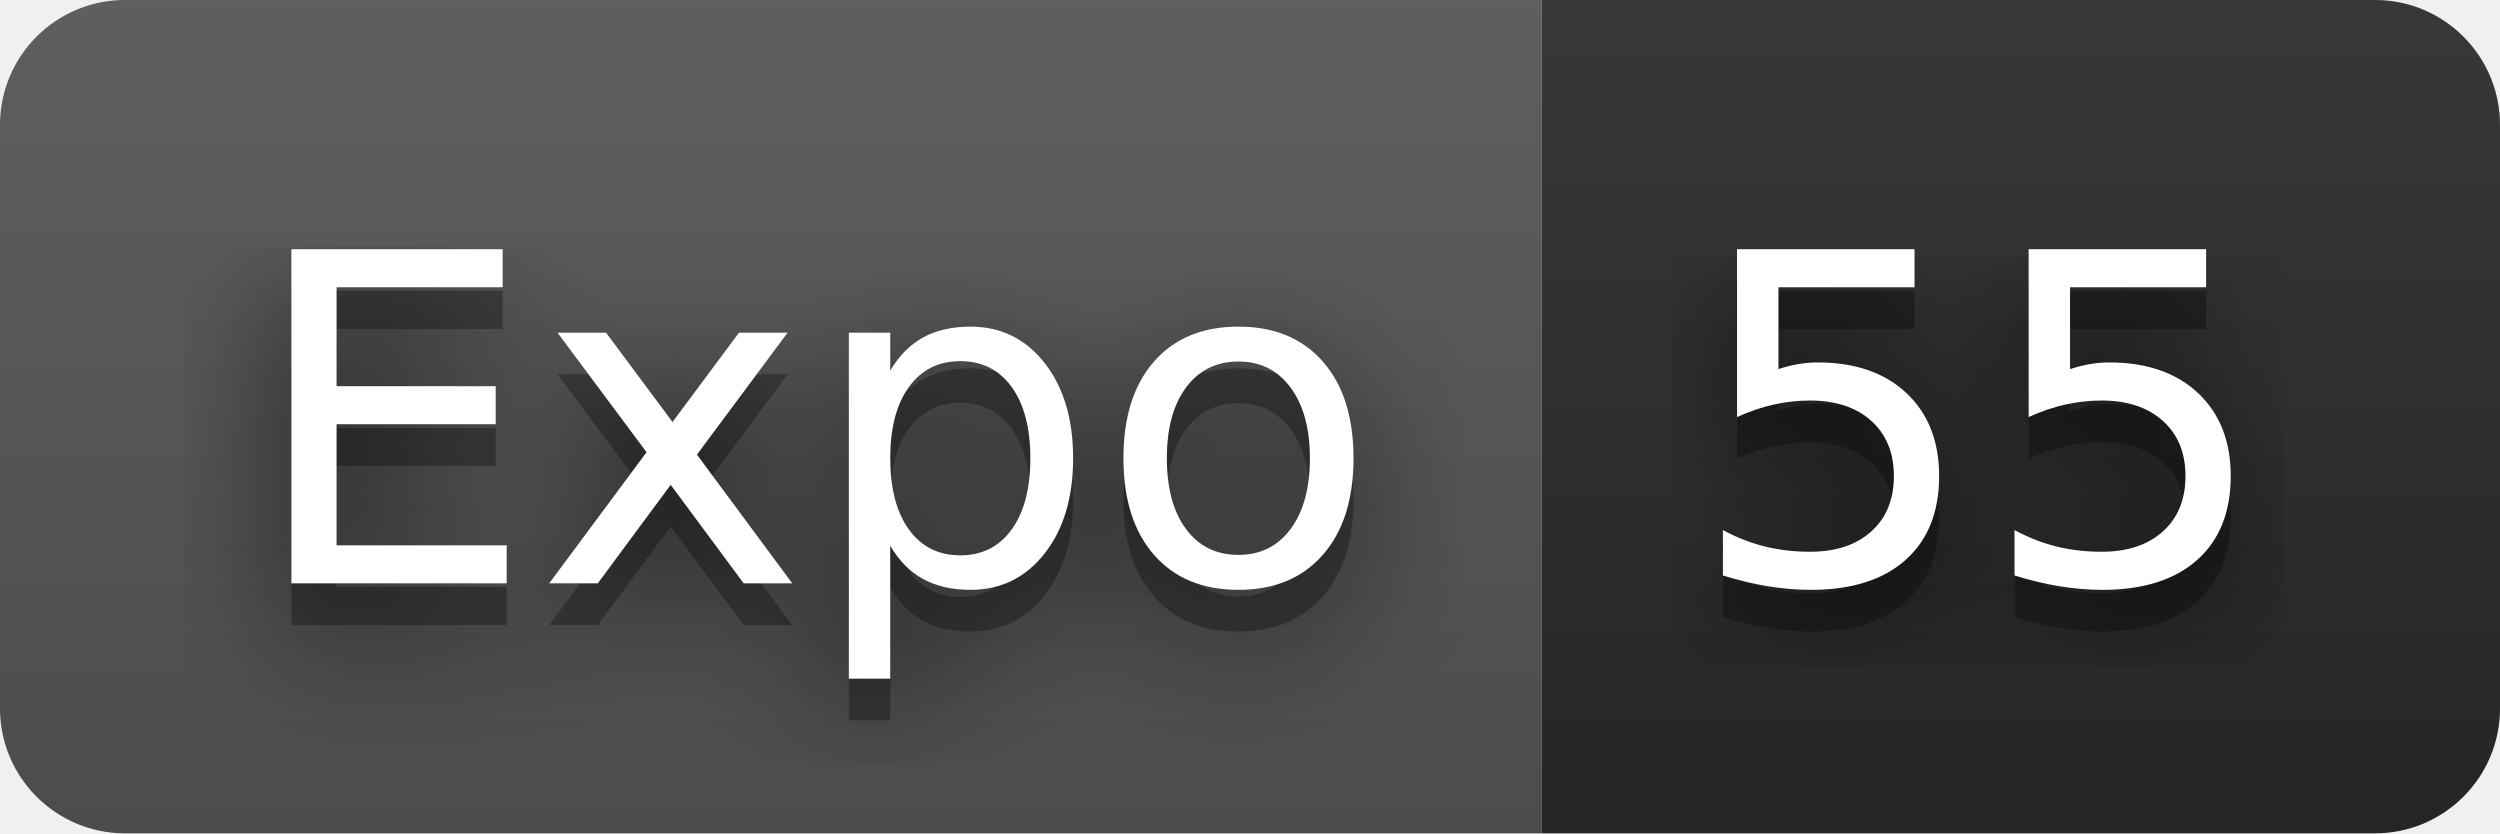
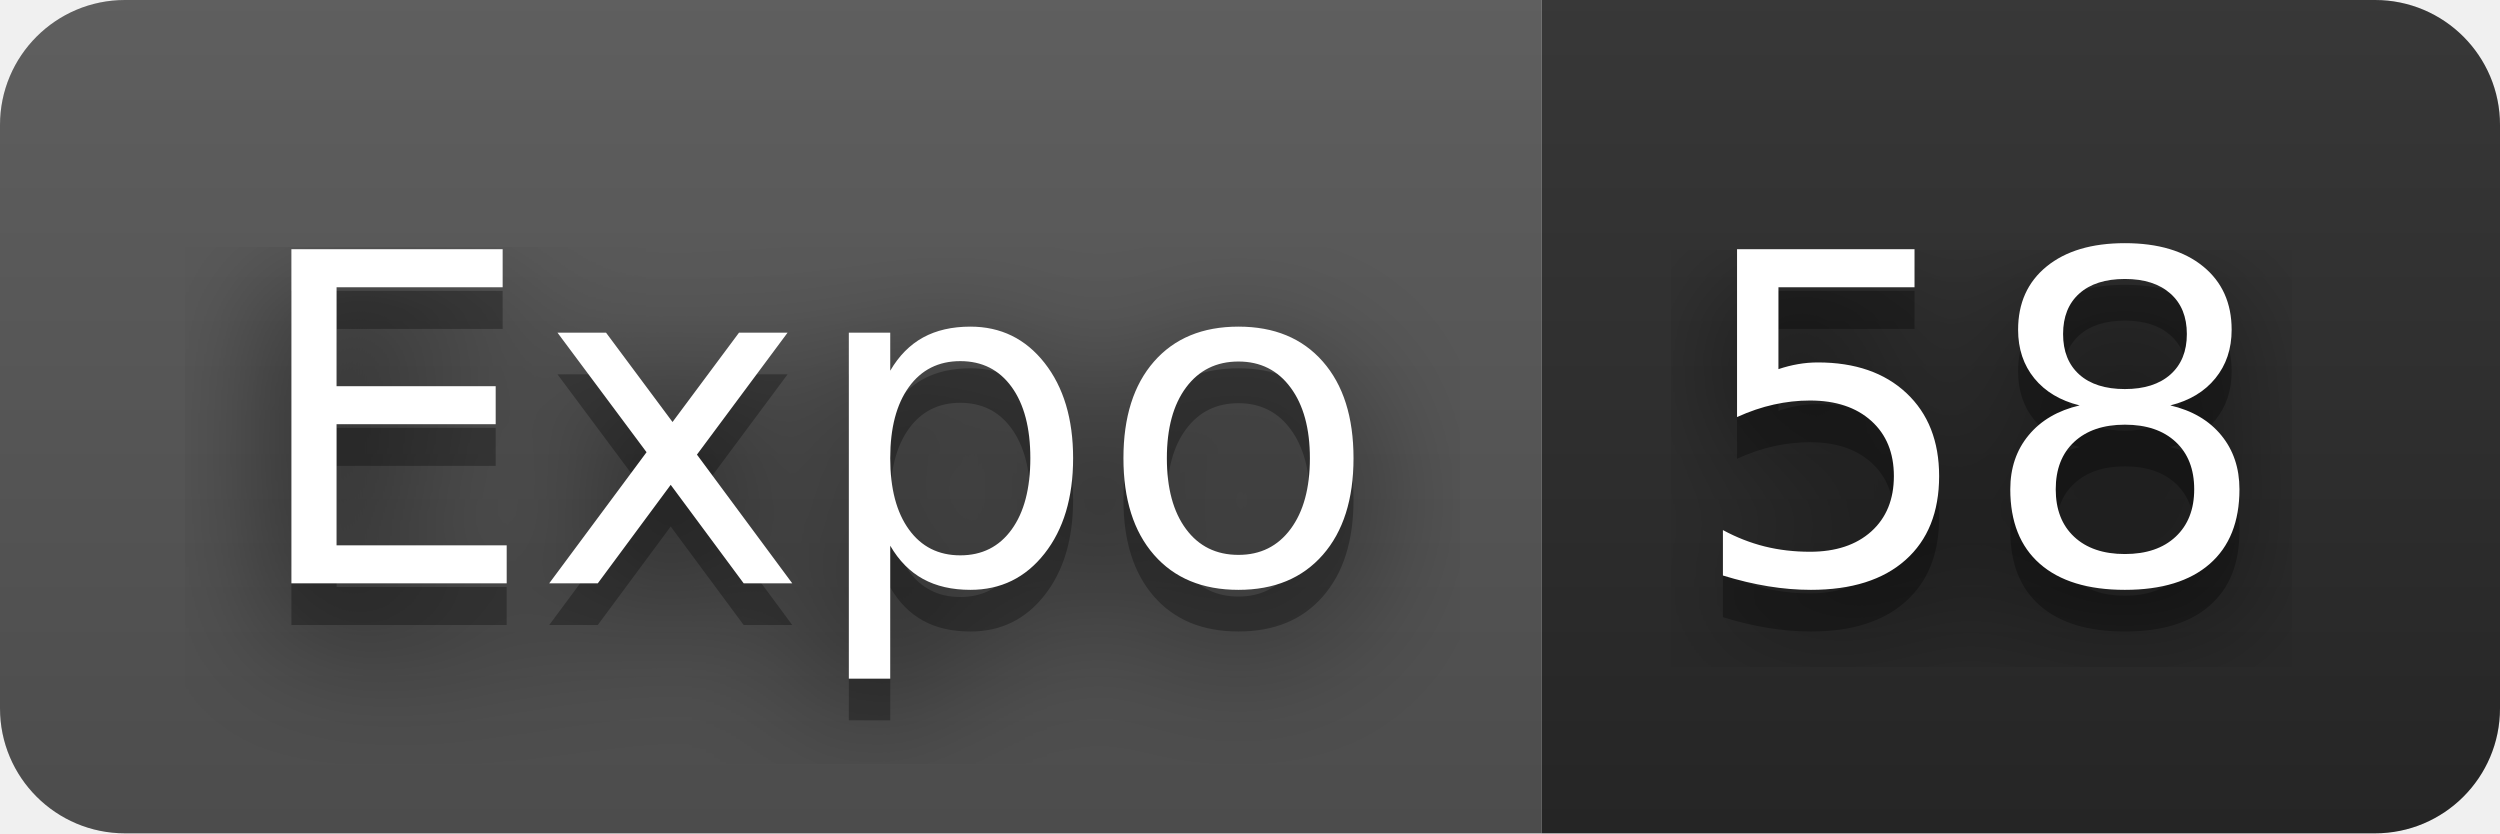
- <svg xmlns="http://www.w3.org/2000/svg" width="60" height="20" role="img" aria-label="Expo: 55">
+ <svg xmlns="http://www.w3.org/2000/svg" width="60" height="20" role="img" aria-label="Expo: 58">
  <filter id="blur">
    <feGaussianBlur stdDeviation="16" />
  </filter>
  <linearGradient id="s" x2="0" y2="100%">
    <stop offset="0" stop-color="#bbb" stop-opacity=".1" />
    <stop offset="1" stop-opacity=".1" />
  </linearGradient>
  <clipPath id="r">
    <rect width="60" height="20" rx="3" />
  </clipPath>
  <g clip-path="url(#r)">
    <rect width="37" height="20" fill="#555" />
    <rect x="37" width="23" height="20" fill="#292929" />
    <rect width="60" height="20" fill="url(#s)" />
  </g>
  <g fill="#fff" text-anchor="middle" font-family="Verdana,Geneva,DejaVu Sans,sans-serif" text-rendering="geometricPrecision" font-size="110">
    <g transform="scale(.1)">
      <g aria-hidden="true" fill="#010101">
        <text x="195" y="150" fill-opacity=".8" filter="url(#blur)" textLength="270">Expo</text>
        <text x="195" y="150" fill-opacity=".3" textLength="270">Expo</text>
      </g>
      <text x="195" y="140" textLength="270">Expo</text>
    </g>
    <g transform="scale(.1)">
      <g aria-hidden="true" fill="#010101">
-         <text x="475" y="150" fill-opacity=".8" filter="url(#blur)" textLength="130">55</text>
-         <text x="475" y="150" fill-opacity=".3" textLength="130">55</text>
+         <text x="475" y="150" fill-opacity=".8" filter="url(#blur)" textLength="130">58</text>
+         <text x="475" y="150" fill-opacity=".3" textLength="130">58</text>
      </g>
-       <text x="475" y="140" textLength="130">55</text>
+       <text x="475" y="140" textLength="130">58</text>
    </g>
  </g>
</svg>
